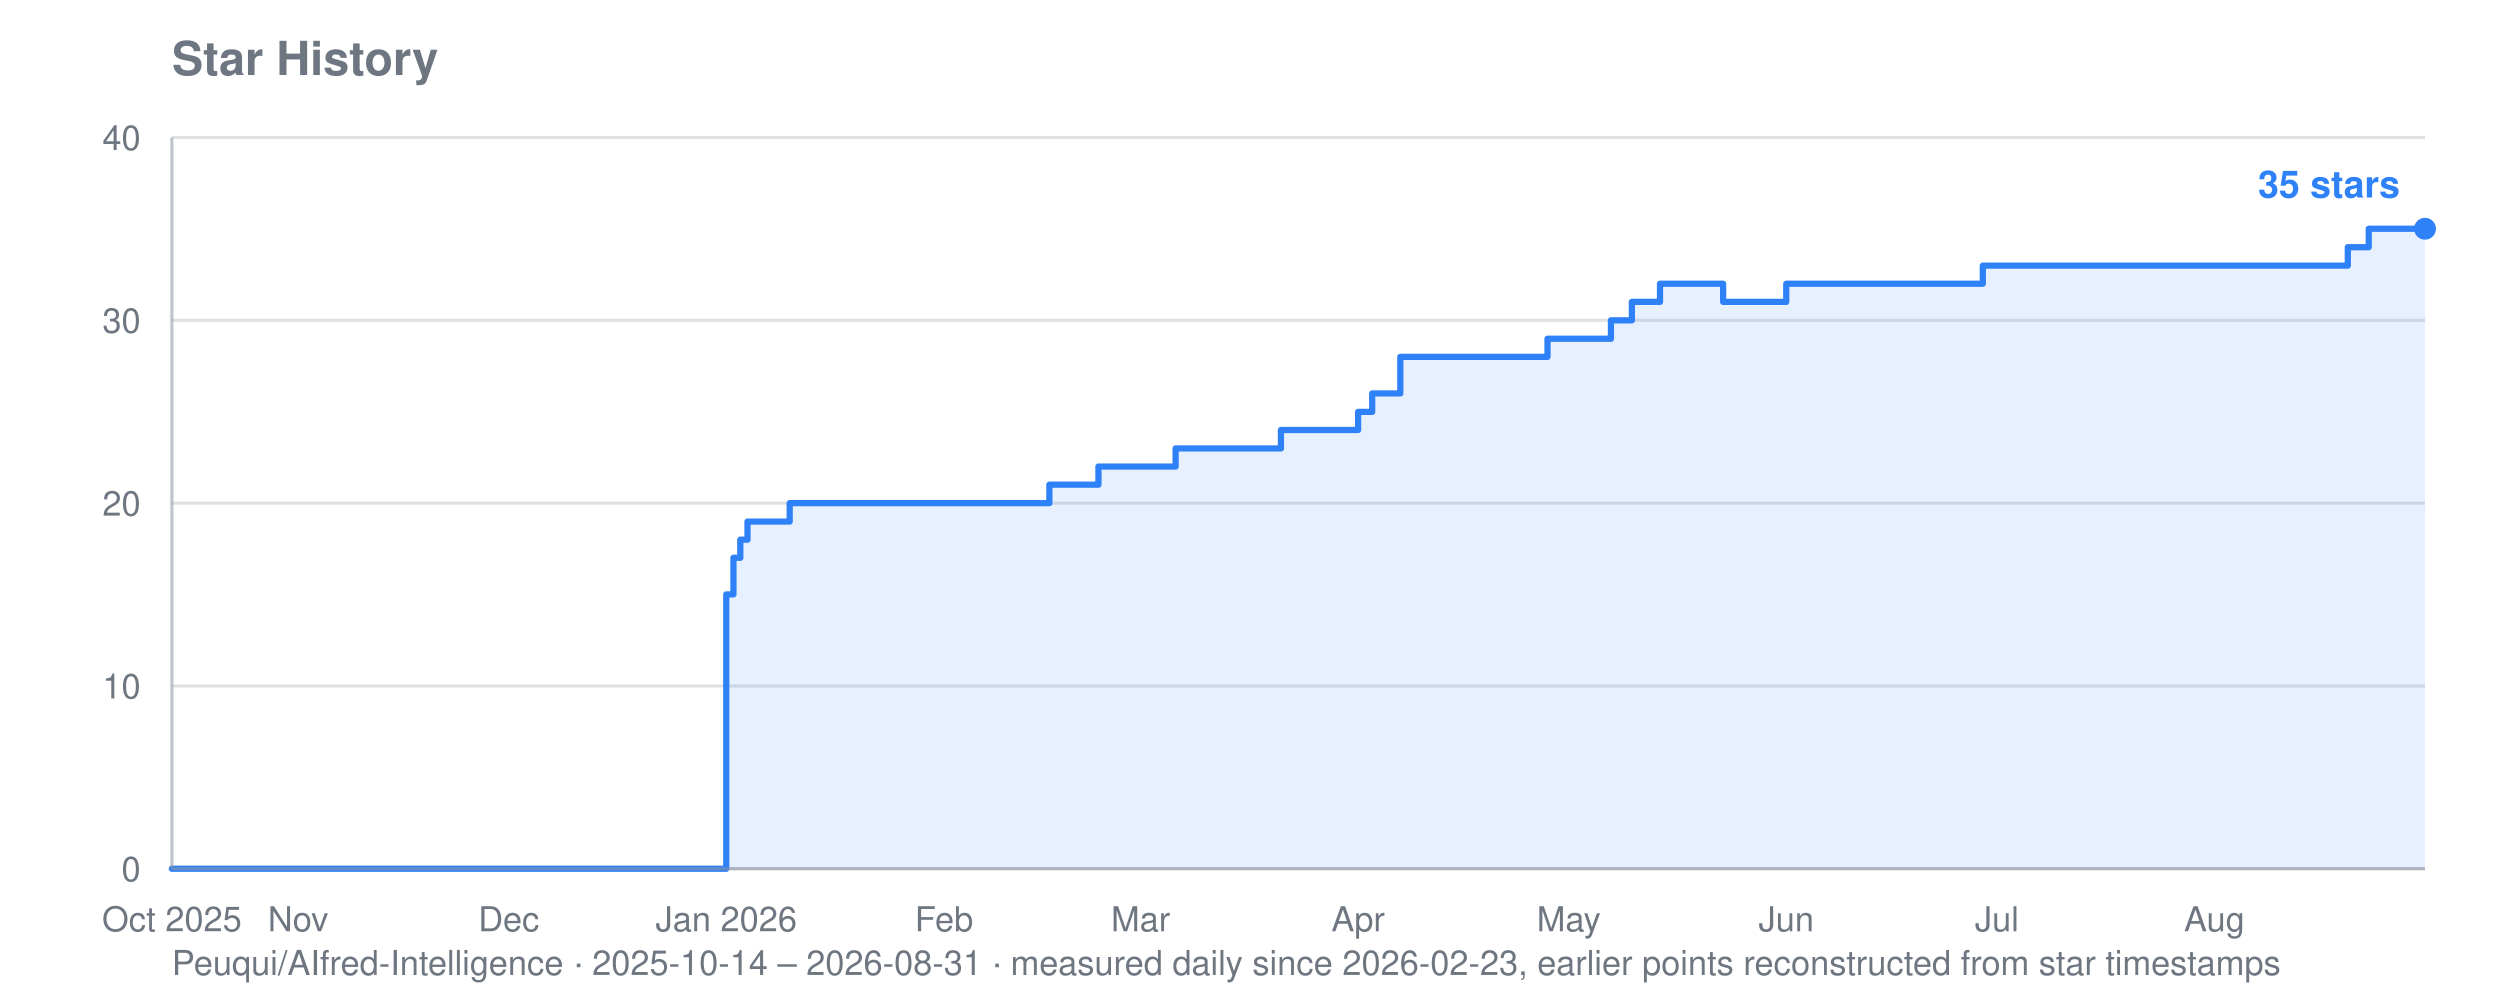
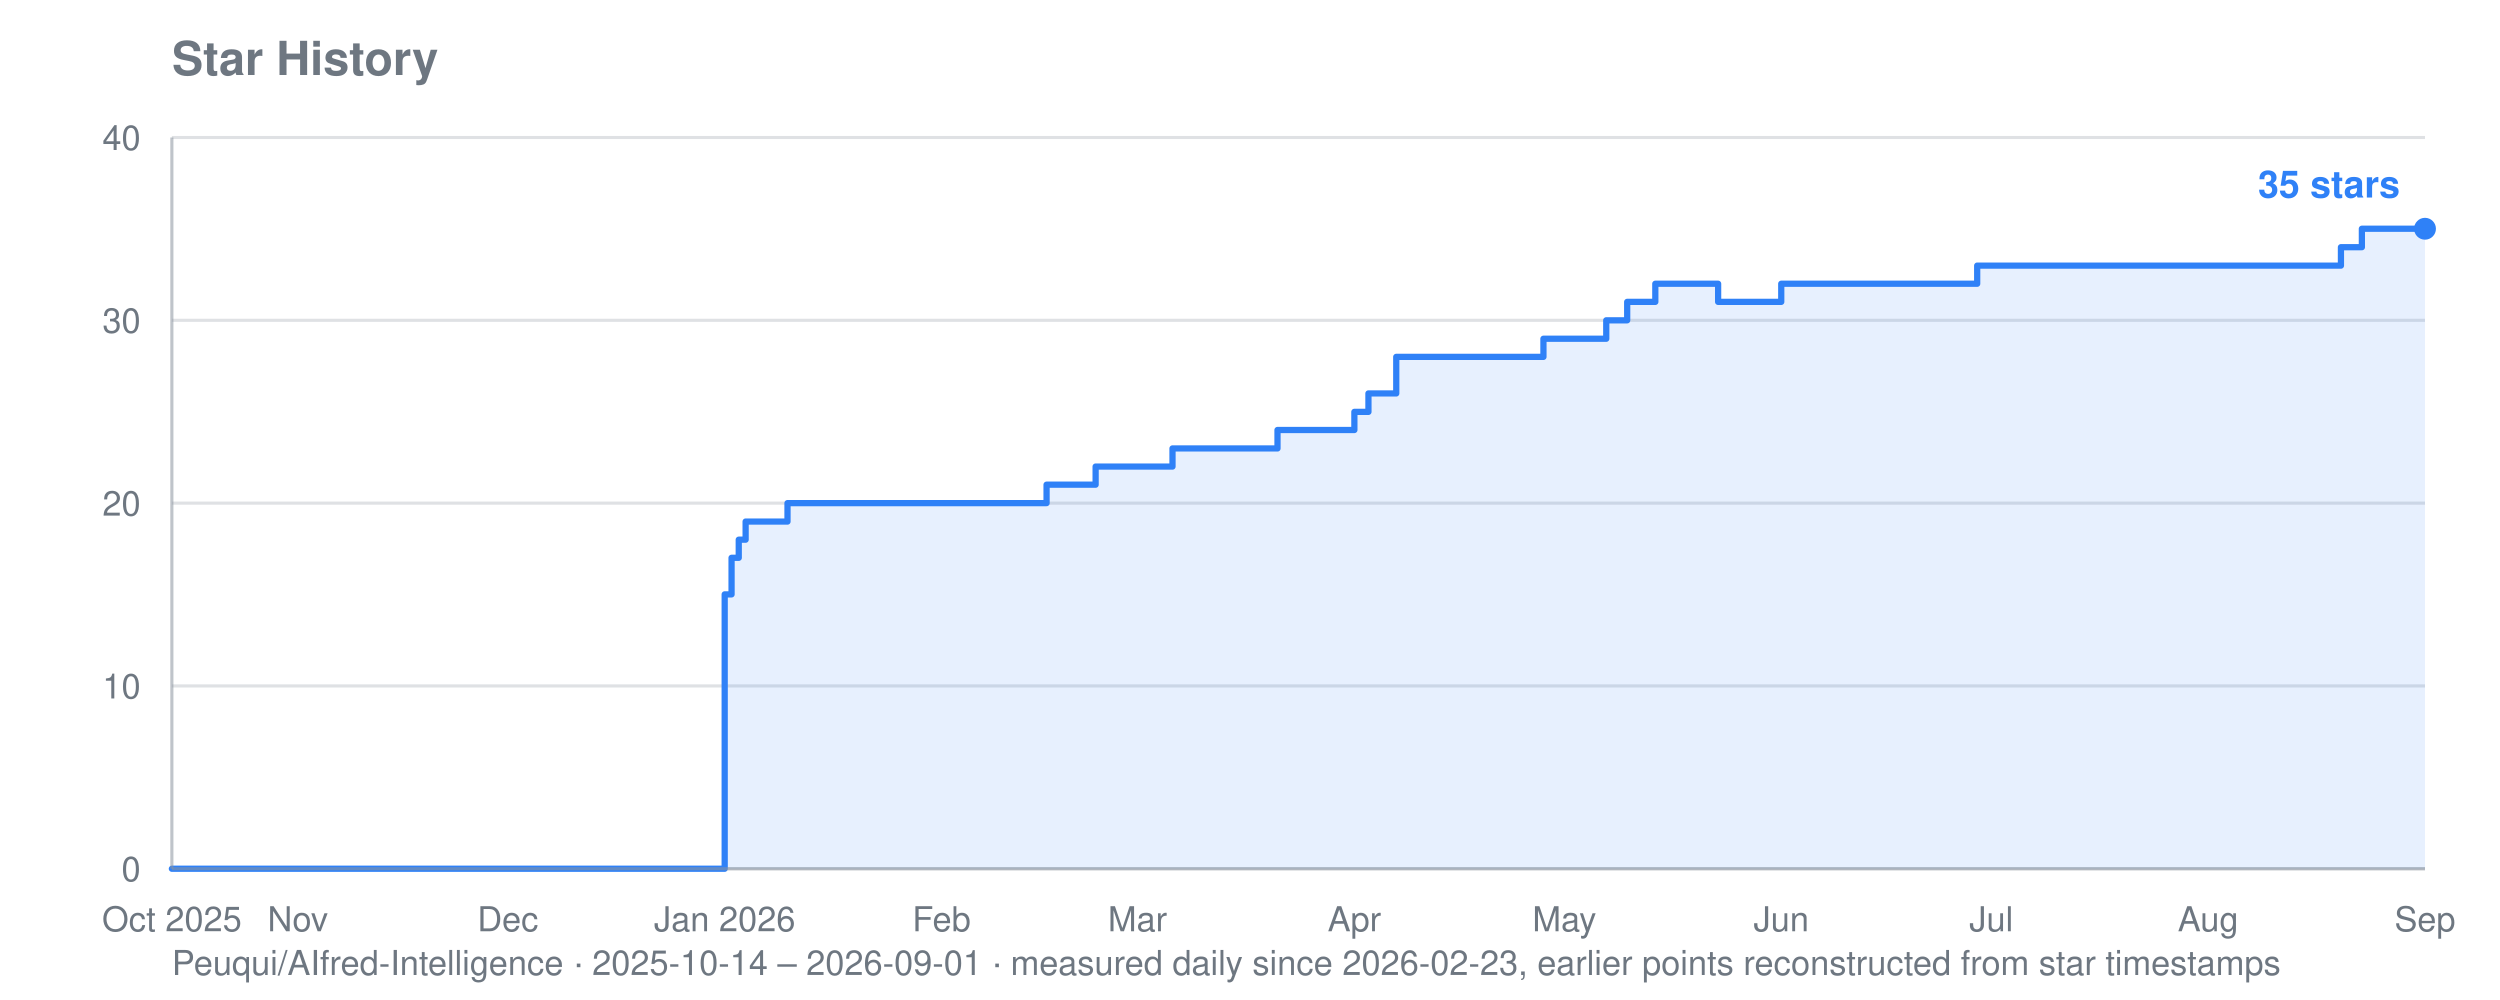
<svg xmlns="http://www.w3.org/2000/svg" viewBox="0 0 800 320" width="800" height="320" role="img" aria-label="Star history for Peuqui/AIfred-Intelligence: 35 stars">
  <text font-family="system-ui, -apple-system, Segoe UI, Helvetica, Arial, sans-serif" font-size="15" font-weight="600" fill="#6e7781" x="55" y="24">Star History</text>
-   <text font-family="system-ui, -apple-system, Segoe UI, Helvetica, Arial, sans-serif" font-size="11" fill="#6e7781" x="55" y="312">Peuqui/AIfred-Intelligence · 2025-10-14 – 2026-08-31 · measured daily since 2026-02-23, earlier points reconstructed from star timestamps</text>
+   <text font-family="system-ui, -apple-system, Segoe UI, Helvetica, Arial, sans-serif" font-size="11" fill="#6e7781" x="55" y="312">Peuqui/AIfred-Intelligence · 2025-10-14 – 2026-09-01 · measured daily since 2026-02-23, earlier points reconstructed from star timestamps</text>
  <line stroke="#8b949e" stroke-width="1" opacity="0.28" x1="55" y1="278.0" x2="776" y2="278.0" />
  <text font-family="system-ui, -apple-system, Segoe UI, Helvetica, Arial, sans-serif" font-size="11" fill="#6e7781" x="45" y="282.0" text-anchor="end">0</text>
  <line stroke="#8b949e" stroke-width="1" opacity="0.28" x1="55" y1="219.5" x2="776" y2="219.5" />
  <text font-family="system-ui, -apple-system, Segoe UI, Helvetica, Arial, sans-serif" font-size="11" fill="#6e7781" x="45" y="223.5" text-anchor="end">10</text>
  <line stroke="#8b949e" stroke-width="1" opacity="0.28" x1="55" y1="161.0" x2="776" y2="161.0" />
  <text font-family="system-ui, -apple-system, Segoe UI, Helvetica, Arial, sans-serif" font-size="11" fill="#6e7781" x="45" y="165.0" text-anchor="end">20</text>
  <line stroke="#8b949e" stroke-width="1" opacity="0.28" x1="55" y1="102.5" x2="776" y2="102.5" />
  <text font-family="system-ui, -apple-system, Segoe UI, Helvetica, Arial, sans-serif" font-size="11" fill="#6e7781" x="45" y="106.5" text-anchor="end">30</text>
  <line stroke="#8b949e" stroke-width="1" opacity="0.28" x1="55" y1="44.0" x2="776" y2="44.0" />
  <text font-family="system-ui, -apple-system, Segoe UI, Helvetica, Arial, sans-serif" font-size="11" fill="#6e7781" x="45" y="48.0" text-anchor="end">40</text>
  <text font-family="system-ui, -apple-system, Segoe UI, Helvetica, Arial, sans-serif" font-size="11" fill="#6e7781" x="55.0" y="298" text-anchor="middle">Oct 2025</text>
-   <text font-family="system-ui, -apple-system, Segoe UI, Helvetica, Arial, sans-serif" font-size="11" fill="#6e7781" x="95.4" y="298" text-anchor="middle">Nov</text>
-   <text font-family="system-ui, -apple-system, Segoe UI, Helvetica, Arial, sans-serif" font-size="11" fill="#6e7781" x="162.8" y="298" text-anchor="middle">Dec</text>
-   <text font-family="system-ui, -apple-system, Segoe UI, Helvetica, Arial, sans-serif" font-size="11" fill="#6e7781" x="232.4" y="298" text-anchor="middle">Jan 2026</text>
-   <text font-family="system-ui, -apple-system, Segoe UI, Helvetica, Arial, sans-serif" font-size="11" fill="#6e7781" x="302.1" y="298" text-anchor="middle">Feb</text>
-   <text font-family="system-ui, -apple-system, Segoe UI, Helvetica, Arial, sans-serif" font-size="11" fill="#6e7781" x="365.0" y="298" text-anchor="middle">Mar</text>
-   <text font-family="system-ui, -apple-system, Segoe UI, Helvetica, Arial, sans-serif" font-size="11" fill="#6e7781" x="434.6" y="298" text-anchor="middle">Apr</text>
-   <text font-family="system-ui, -apple-system, Segoe UI, Helvetica, Arial, sans-serif" font-size="11" fill="#6e7781" x="502.0" y="298" text-anchor="middle">May</text>
-   <text font-family="system-ui, -apple-system, Segoe UI, Helvetica, Arial, sans-serif" font-size="11" fill="#6e7781" x="571.6" y="298" text-anchor="middle">Jun</text>
-   <text font-family="system-ui, -apple-system, Segoe UI, Helvetica, Arial, sans-serif" font-size="11" fill="#6e7781" x="639.0" y="298" text-anchor="middle">Jul</text>
-   <text font-family="system-ui, -apple-system, Segoe UI, Helvetica, Arial, sans-serif" font-size="11" fill="#6e7781" x="708.6" y="298" text-anchor="middle">Aug</text>
-   <polygon fill="#2f81f7" opacity="0.12" points="55.0,278.0 55.0,278.0 232.4,278.0 232.4,190.2 234.7,190.2 234.7,178.5 236.9,178.5 236.9,172.7 239.2,172.7 239.2,166.9 252.7,166.9 252.7,161.0 335.8,161.0 335.8,155.1 351.5,155.1 351.5,149.3 353.7,149.3 353.7,149.3 356.0,149.3 356.0,149.3 358.2,149.3 358.2,149.3 360.5,149.3 360.5,149.3 362.7,149.3 362.7,149.3 365.0,149.3 365.0,149.3 367.2,149.3 367.2,149.3 369.5,149.3 369.5,149.3 371.7,149.3 371.7,149.3 373.9,149.3 373.9,149.3 376.2,149.3 376.2,143.5 378.4,143.5 378.4,143.5 380.7,143.5 380.7,143.5 382.9,143.5 382.9,143.5 385.2,143.5 385.2,143.5 387.4,143.5 387.4,143.5 389.7,143.5 389.7,143.5 391.9,143.5 391.9,143.5 394.2,143.5 394.2,143.5 396.4,143.5 396.4,143.5 398.7,143.5 398.7,143.5 400.9,143.5 400.9,143.5 403.1,143.5 403.1,143.5 405.4,143.5 405.4,143.5 407.6,143.5 407.6,143.5 409.9,143.5 409.9,137.6 412.1,137.6 412.1,137.6 414.4,137.6 414.4,137.6 416.6,137.6 416.6,137.6 418.9,137.6 418.9,137.6 421.1,137.6 421.1,137.6 423.4,137.6 423.4,137.6 425.6,137.6 425.6,137.6 427.9,137.6 427.9,137.6 434.6,137.6 434.6,131.8 436.8,131.8 436.8,131.8 439.1,131.8 439.1,125.9 441.3,125.9 441.3,125.9 443.6,125.9 443.6,125.9 448.1,125.9 448.1,114.2 450.3,114.2 450.3,114.2 452.6,114.2 452.6,114.2 454.8,114.2 454.8,114.2 457.1,114.2 457.1,114.2 459.3,114.2 459.3,114.2 461.5,114.2 461.5,114.2 463.8,114.2 463.8,114.2 466.0,114.2 466.0,114.2 468.3,114.2 468.3,114.2 470.5,114.2 470.5,114.2 472.8,114.2 472.8,114.2 475.0,114.2 475.0,114.2 477.3,114.2 477.3,114.2 479.5,114.2 479.5,114.2 481.8,114.2 481.8,114.2 484.0,114.2 484.0,114.2 486.3,114.2 486.3,114.2 488.5,114.2 488.5,114.2 490.7,114.2 490.7,114.2 493.0,114.2 493.0,114.2 495.2,114.2 495.2,108.4 497.5,108.4 497.5,108.4 499.7,108.4 499.7,108.4 502.0,108.4 502.0,108.4 504.2,108.4 504.2,108.4 506.5,108.4 506.5,108.4 508.7,108.4 508.7,108.4 511.0,108.4 511.0,108.4 513.2,108.4 513.2,108.4 515.5,108.4 515.5,102.5 517.7,102.5 517.7,102.5 519.9,102.5 519.9,102.5 522.2,102.5 522.2,96.6 524.4,96.6 524.4,96.6 526.7,96.6 526.7,96.6 528.9,96.6 528.9,96.6 531.2,96.6 531.2,90.8 533.4,90.8 533.4,90.8 535.7,90.8 535.7,90.8 537.9,90.8 537.9,90.8 540.2,90.8 540.2,90.8 542.4,90.8 542.4,90.8 544.7,90.8 544.7,90.8 546.9,90.8 546.9,90.8 549.1,90.8 549.1,90.8 551.4,90.8 551.4,96.6 553.6,96.6 553.6,96.6 555.9,96.6 555.9,96.6 558.1,96.6 558.1,96.6 560.4,96.6 560.4,96.6 562.6,96.6 562.6,96.6 564.9,96.6 564.9,96.6 567.1,96.6 567.1,96.6 569.4,96.6 569.4,96.6 571.6,96.6 571.6,90.8 573.9,90.8 573.9,90.8 576.1,90.8 576.1,90.8 578.3,90.8 578.3,90.8 580.6,90.8 580.6,90.8 582.8,90.8 582.8,90.8 585.1,90.8 585.1,90.8 587.3,90.8 587.3,90.8 589.6,90.8 589.6,90.8 591.8,90.8 591.8,90.8 594.1,90.8 594.1,90.8 596.3,90.8 596.3,90.8 598.6,90.8 598.6,90.8 600.8,90.8 600.8,90.8 603.0,90.8 603.0,90.8 605.3,90.8 605.3,90.8 607.5,90.8 607.5,90.8 609.8,90.8 609.8,90.8 612.0,90.8 612.0,90.8 614.3,90.8 614.3,90.8 616.5,90.8 616.5,90.8 618.8,90.8 618.8,90.8 621.0,90.8 621.0,90.8 623.3,90.8 623.3,90.8 625.5,90.8 625.5,90.8 627.8,90.8 627.8,90.8 630.0,90.8 630.0,90.8 632.2,90.8 632.2,90.8 634.5,90.8 634.5,85.0 636.7,85.0 636.7,85.0 639.0,85.0 639.0,85.0 641.2,85.0 641.2,85.0 643.5,85.0 643.5,85.0 645.7,85.0 645.7,85.0 648.0,85.0 648.0,85.0 650.2,85.0 650.2,85.0 652.5,85.0 652.5,85.0 654.7,85.0 654.7,85.0 657.0,85.0 657.0,85.0 659.2,85.0 659.2,85.0 661.4,85.0 661.4,85.0 663.7,85.0 663.7,85.0 665.9,85.0 665.9,85.0 668.2,85.0 668.2,85.0 670.4,85.0 670.4,85.0 672.7,85.0 672.7,85.0 674.9,85.0 674.9,85.0 677.2,85.0 677.2,85.0 679.4,85.0 679.4,85.0 681.7,85.0 681.7,85.0 683.9,85.0 683.9,85.0 686.2,85.0 686.2,85.0 688.4,85.0 688.4,85.0 690.6,85.0 690.6,85.0 692.9,85.0 692.9,85.0 695.1,85.0 695.1,85.0 697.4,85.0 697.4,85.0 699.6,85.0 699.6,85.0 701.9,85.0 701.9,85.0 704.1,85.0 704.1,85.0 706.4,85.0 706.4,85.0 708.6,85.0 708.6,85.0 710.9,85.0 710.9,85.0 713.1,85.0 713.1,85.0 715.4,85.0 715.4,85.0 717.6,85.0 717.6,85.0 719.8,85.0 719.8,85.0 722.1,85.0 722.1,85.0 724.3,85.0 724.3,85.0 726.6,85.0 726.6,85.0 728.8,85.0 728.8,85.0 731.1,85.0 731.1,85.0 733.3,85.0 733.3,85.0 735.6,85.0 735.6,85.0 737.8,85.0 737.8,85.0 740.1,85.0 740.1,85.0 742.3,85.0 742.3,85.0 744.6,85.0 744.6,85.0 746.8,85.0 746.8,85.0 749.0,85.0 749.0,85.0 751.3,85.0 751.3,79.1 753.5,79.1 753.5,79.1 755.8,79.1 755.8,79.1 758.0,79.1 758.0,73.2 760.3,73.2 760.3,73.2 762.5,73.2 762.5,73.2 764.8,73.2 764.8,73.2 767.0,73.2 767.0,73.2 769.3,73.2 769.3,73.2 771.5,73.2 771.5,73.2 773.8,73.2 773.8,73.2 776.0,73.2 776.0,73.2 776.0,278.0" />
-   <polyline fill="none" stroke="#2f81f7" stroke-width="2" stroke-linejoin="round" stroke-linecap="round" points="55.0,278.0 232.4,278.0 232.4,190.2 234.7,190.2 234.7,178.5 236.9,178.5 236.9,172.7 239.2,172.7 239.2,166.9 252.7,166.9 252.7,161.0 335.8,161.0 335.8,155.1 351.5,155.1 351.5,149.3 353.7,149.3 353.7,149.3 356.0,149.3 356.0,149.3 358.2,149.3 358.2,149.3 360.5,149.3 360.5,149.3 362.7,149.3 362.7,149.3 365.0,149.3 365.0,149.3 367.2,149.3 367.2,149.3 369.5,149.3 369.5,149.3 371.7,149.3 371.7,149.3 373.9,149.3 373.9,149.3 376.2,149.3 376.2,143.5 378.4,143.5 378.4,143.5 380.7,143.5 380.7,143.5 382.9,143.5 382.9,143.5 385.2,143.5 385.2,143.5 387.4,143.5 387.4,143.5 389.7,143.5 389.7,143.5 391.9,143.5 391.9,143.5 394.2,143.5 394.2,143.5 396.4,143.5 396.4,143.5 398.7,143.5 398.7,143.5 400.9,143.5 400.9,143.5 403.1,143.5 403.1,143.5 405.4,143.5 405.4,143.5 407.6,143.5 407.6,143.5 409.9,143.5 409.9,137.6 412.1,137.6 412.1,137.6 414.4,137.6 414.4,137.6 416.6,137.6 416.6,137.6 418.9,137.6 418.9,137.6 421.1,137.6 421.1,137.6 423.4,137.6 423.4,137.6 425.6,137.6 425.6,137.6 427.9,137.6 427.9,137.6 434.6,137.6 434.6,131.8 436.8,131.8 436.8,131.8 439.1,131.8 439.1,125.9 441.3,125.9 441.3,125.9 443.6,125.9 443.6,125.9 448.1,125.9 448.1,114.2 450.3,114.2 450.3,114.2 452.6,114.2 452.6,114.2 454.8,114.2 454.8,114.2 457.1,114.2 457.1,114.2 459.3,114.2 459.3,114.2 461.5,114.2 461.5,114.2 463.8,114.2 463.8,114.2 466.0,114.2 466.0,114.2 468.3,114.2 468.3,114.2 470.5,114.2 470.5,114.2 472.8,114.2 472.8,114.2 475.0,114.2 475.0,114.2 477.3,114.2 477.3,114.2 479.5,114.2 479.5,114.2 481.8,114.2 481.8,114.2 484.0,114.2 484.0,114.2 486.3,114.2 486.3,114.2 488.5,114.2 488.5,114.2 490.7,114.2 490.7,114.2 493.0,114.2 493.0,114.2 495.2,114.2 495.2,108.4 497.5,108.4 497.5,108.4 499.7,108.4 499.7,108.4 502.0,108.4 502.0,108.4 504.2,108.4 504.2,108.4 506.5,108.4 506.5,108.4 508.7,108.4 508.7,108.4 511.0,108.4 511.0,108.4 513.2,108.4 513.2,108.4 515.5,108.4 515.5,102.5 517.7,102.5 517.7,102.5 519.9,102.5 519.9,102.5 522.2,102.5 522.2,96.6 524.4,96.6 524.4,96.6 526.7,96.6 526.7,96.6 528.9,96.6 528.9,96.6 531.2,96.6 531.2,90.8 533.4,90.8 533.4,90.8 535.7,90.8 535.7,90.8 537.9,90.8 537.9,90.8 540.2,90.8 540.2,90.8 542.4,90.8 542.4,90.8 544.7,90.8 544.7,90.8 546.9,90.8 546.9,90.8 549.1,90.8 549.1,90.8 551.4,90.8 551.4,96.6 553.6,96.6 553.6,96.6 555.9,96.6 555.9,96.6 558.1,96.6 558.1,96.6 560.4,96.6 560.4,96.6 562.6,96.6 562.6,96.6 564.9,96.6 564.9,96.6 567.1,96.6 567.1,96.6 569.4,96.6 569.4,96.6 571.6,96.6 571.6,90.8 573.9,90.8 573.9,90.8 576.1,90.8 576.1,90.8 578.3,90.8 578.3,90.8 580.6,90.8 580.6,90.8 582.8,90.8 582.8,90.8 585.1,90.8 585.1,90.8 587.3,90.8 587.3,90.8 589.6,90.8 589.6,90.8 591.8,90.8 591.8,90.8 594.1,90.8 594.1,90.8 596.3,90.8 596.3,90.8 598.6,90.8 598.6,90.8 600.8,90.8 600.8,90.8 603.0,90.8 603.0,90.8 605.3,90.8 605.3,90.8 607.5,90.8 607.5,90.8 609.8,90.8 609.8,90.8 612.0,90.8 612.0,90.8 614.3,90.8 614.3,90.8 616.5,90.8 616.5,90.8 618.8,90.8 618.8,90.8 621.0,90.8 621.0,90.8 623.3,90.8 623.3,90.8 625.5,90.8 625.5,90.8 627.8,90.8 627.8,90.8 630.0,90.8 630.0,90.8 632.2,90.8 632.2,90.8 634.5,90.8 634.5,85.0 636.7,85.0 636.7,85.0 639.0,85.0 639.0,85.0 641.2,85.0 641.2,85.0 643.5,85.0 643.5,85.0 645.7,85.0 645.7,85.0 648.0,85.0 648.0,85.0 650.2,85.0 650.2,85.0 652.5,85.0 652.5,85.0 654.7,85.0 654.7,85.0 657.0,85.0 657.0,85.0 659.2,85.0 659.2,85.0 661.4,85.0 661.4,85.0 663.7,85.0 663.7,85.0 665.9,85.0 665.9,85.0 668.2,85.0 668.2,85.0 670.4,85.0 670.4,85.0 672.7,85.0 672.7,85.0 674.9,85.0 674.9,85.0 677.2,85.0 677.2,85.0 679.4,85.0 679.4,85.0 681.7,85.0 681.7,85.0 683.9,85.0 683.9,85.0 686.2,85.0 686.2,85.0 688.4,85.0 688.4,85.0 690.6,85.0 690.6,85.0 692.9,85.0 692.9,85.0 695.1,85.0 695.1,85.0 697.4,85.0 697.4,85.0 699.6,85.0 699.6,85.0 701.9,85.0 701.9,85.0 704.1,85.0 704.1,85.0 706.4,85.0 706.4,85.0 708.6,85.0 708.6,85.0 710.9,85.0 710.9,85.0 713.1,85.0 713.1,85.0 715.4,85.0 715.4,85.0 717.6,85.0 717.6,85.0 719.8,85.0 719.8,85.0 722.1,85.0 722.1,85.0 724.3,85.0 724.3,85.0 726.6,85.0 726.6,85.0 728.8,85.0 728.8,85.0 731.1,85.0 731.1,85.0 733.3,85.0 733.3,85.0 735.6,85.0 735.6,85.0 737.8,85.0 737.8,85.0 740.1,85.0 740.1,85.0 742.3,85.0 742.3,85.0 744.6,85.0 744.6,85.0 746.8,85.0 746.8,85.0 749.0,85.0 749.0,85.0 751.3,85.0 751.3,79.1 753.5,79.1 753.5,79.1 755.8,79.1 755.8,79.1 758.0,79.1 758.0,73.2 760.3,73.2 760.3,73.2 762.5,73.2 762.5,73.2 764.8,73.2 764.8,73.2 767.0,73.2 767.0,73.2 769.3,73.2 769.3,73.2 771.5,73.2 771.5,73.2 773.8,73.2 773.8,73.2 776.0,73.2 776.0,73.2" />
+   <text font-family="system-ui, -apple-system, Segoe UI, Helvetica, Arial, sans-serif" font-size="11" fill="#6e7781" x="95.3" y="298" text-anchor="middle">Nov</text>
+   <text font-family="system-ui, -apple-system, Segoe UI, Helvetica, Arial, sans-serif" font-size="11" fill="#6e7781" x="162.5" y="298" text-anchor="middle">Dec</text>
+   <text font-family="system-ui, -apple-system, Segoe UI, Helvetica, Arial, sans-serif" font-size="11" fill="#6e7781" x="231.9" y="298" text-anchor="middle">Jan 2026</text>
+   <text font-family="system-ui, -apple-system, Segoe UI, Helvetica, Arial, sans-serif" font-size="11" fill="#6e7781" x="301.3" y="298" text-anchor="middle">Feb</text>
+   <text font-family="system-ui, -apple-system, Segoe UI, Helvetica, Arial, sans-serif" font-size="11" fill="#6e7781" x="364.0" y="298" text-anchor="middle">Mar</text>
+   <text font-family="system-ui, -apple-system, Segoe UI, Helvetica, Arial, sans-serif" font-size="11" fill="#6e7781" x="433.4" y="298" text-anchor="middle">Apr</text>
+   <text font-family="system-ui, -apple-system, Segoe UI, Helvetica, Arial, sans-serif" font-size="11" fill="#6e7781" x="500.6" y="298" text-anchor="middle">May</text>
+   <text font-family="system-ui, -apple-system, Segoe UI, Helvetica, Arial, sans-serif" font-size="11" fill="#6e7781" x="570.0" y="298" text-anchor="middle">Jun</text>
+   <text font-family="system-ui, -apple-system, Segoe UI, Helvetica, Arial, sans-serif" font-size="11" fill="#6e7781" x="637.2" y="298" text-anchor="middle">Jul</text>
+   <text font-family="system-ui, -apple-system, Segoe UI, Helvetica, Arial, sans-serif" font-size="11" fill="#6e7781" x="706.6" y="298" text-anchor="middle">Aug</text>
+   <text font-family="system-ui, -apple-system, Segoe UI, Helvetica, Arial, sans-serif" font-size="11" fill="#6e7781" x="776.0" y="298" text-anchor="middle">Sep</text>
+   <polygon fill="#2f81f7" opacity="0.12" points="55.0,278.0 55.0,278.0 231.9,278.0 231.9,190.2 234.1,190.2 234.1,178.5 236.4,178.5 236.4,172.7 238.6,172.7 238.6,166.9 252.0,166.9 252.0,161.0 334.9,161.0 334.9,155.1 350.6,155.1 350.6,149.3 352.8,149.3 352.8,149.3 355.0,149.3 355.0,149.3 357.3,149.3 357.3,149.3 359.5,149.3 359.5,149.3 361.8,149.3 361.8,149.3 364.0,149.3 364.0,149.3 366.2,149.3 366.2,149.3 368.5,149.3 368.5,149.3 370.7,149.3 370.7,149.3 373.0,149.3 373.0,149.3 375.2,149.3 375.2,143.5 377.4,143.5 377.4,143.5 379.7,143.5 379.7,143.5 381.9,143.5 381.9,143.5 384.2,143.5 384.2,143.5 386.4,143.5 386.4,143.5 388.6,143.5 388.6,143.5 390.9,143.5 390.9,143.5 393.1,143.5 393.1,143.5 395.3,143.5 395.3,143.5 397.6,143.5 397.6,143.5 399.8,143.5 399.8,143.5 402.1,143.5 402.1,143.5 404.3,143.5 404.3,143.5 406.5,143.5 406.5,143.5 408.8,143.5 408.8,137.6 411.0,137.6 411.0,137.6 413.3,137.6 413.3,137.6 415.5,137.6 415.5,137.6 417.7,137.6 417.7,137.6 420.0,137.6 420.0,137.6 422.2,137.6 422.2,137.6 424.5,137.6 424.5,137.6 426.7,137.6 426.7,137.6 433.4,137.6 433.4,131.8 435.7,131.8 435.7,131.8 437.9,131.8 437.9,125.9 440.1,125.9 440.1,125.9 442.4,125.9 442.4,125.9 446.8,125.9 446.8,114.2 449.1,114.2 449.1,114.2 451.3,114.2 451.3,114.2 453.6,114.2 453.6,114.2 455.8,114.2 455.8,114.2 458.0,114.2 458.0,114.2 460.3,114.2 460.3,114.2 462.5,114.2 462.5,114.2 464.8,114.2 464.8,114.2 467.0,114.2 467.0,114.2 469.2,114.2 469.2,114.2 471.5,114.2 471.5,114.2 473.7,114.2 473.7,114.2 476.0,114.2 476.0,114.2 478.2,114.2 478.2,114.2 480.4,114.2 480.4,114.2 482.7,114.2 482.7,114.2 484.9,114.2 484.9,114.2 487.2,114.2 487.2,114.2 489.4,114.2 489.4,114.2 491.6,114.2 491.6,114.2 493.9,114.2 493.9,108.4 496.1,108.4 496.1,108.4 498.3,108.4 498.3,108.4 500.6,108.4 500.6,108.4 502.8,108.4 502.8,108.4 505.1,108.4 505.1,108.4 507.3,108.4 507.3,108.4 509.5,108.4 509.5,108.4 511.8,108.4 511.8,108.4 514.0,108.4 514.0,102.5 516.3,102.5 516.3,102.5 518.5,102.5 518.5,102.5 520.7,102.5 520.7,96.6 523.0,96.6 523.0,96.6 525.2,96.6 525.2,96.6 527.5,96.6 527.5,96.6 529.7,96.6 529.7,90.8 531.9,90.8 531.9,90.8 534.2,90.8 534.2,90.8 536.4,90.8 536.4,90.8 538.7,90.8 538.7,90.8 540.9,90.8 540.9,90.8 543.1,90.8 543.1,90.8 545.4,90.8 545.4,90.8 547.6,90.8 547.6,90.8 549.8,90.8 549.8,96.6 552.1,96.6 552.1,96.6 554.3,96.6 554.3,96.6 556.6,96.6 556.6,96.6 558.8,96.6 558.8,96.6 561.0,96.6 561.0,96.6 563.3,96.6 563.3,96.6 565.5,96.6 565.5,96.6 567.8,96.6 567.8,96.6 570.0,96.6 570.0,90.8 572.2,90.8 572.2,90.8 574.5,90.8 574.5,90.8 576.7,90.8 576.7,90.8 579.0,90.8 579.0,90.8 581.2,90.8 581.2,90.8 583.4,90.8 583.4,90.8 585.7,90.8 585.7,90.8 587.9,90.8 587.9,90.8 590.2,90.8 590.2,90.8 592.4,90.8 592.4,90.8 594.6,90.8 594.6,90.8 596.9,90.8 596.9,90.8 599.1,90.8 599.1,90.8 601.3,90.8 601.3,90.8 603.6,90.8 603.6,90.8 605.8,90.8 605.8,90.8 608.1,90.8 608.1,90.8 610.3,90.8 610.3,90.8 612.5,90.8 612.5,90.8 614.8,90.8 614.8,90.8 617.0,90.8 617.0,90.8 619.3,90.8 619.3,90.8 621.5,90.8 621.5,90.8 623.7,90.8 623.7,90.8 626.0,90.8 626.0,90.8 628.2,90.8 628.2,90.8 630.5,90.8 630.5,90.8 632.7,90.8 632.7,85.0 634.9,85.0 634.9,85.0 637.2,85.0 637.2,85.0 639.4,85.0 639.4,85.0 641.7,85.0 641.7,85.0 643.9,85.0 643.9,85.0 646.1,85.0 646.1,85.0 648.4,85.0 648.4,85.0 650.6,85.0 650.6,85.0 652.8,85.0 652.8,85.0 655.1,85.0 655.1,85.0 657.3,85.0 657.3,85.0 659.6,85.0 659.6,85.0 661.8,85.0 661.8,85.0 664.0,85.0 664.0,85.0 666.3,85.0 666.3,85.0 668.5,85.0 668.5,85.0 670.8,85.0 670.8,85.0 673.0,85.0 673.0,85.0 675.2,85.0 675.2,85.0 677.5,85.0 677.5,85.0 679.7,85.0 679.7,85.0 682.0,85.0 682.0,85.0 684.2,85.0 684.2,85.0 686.4,85.0 686.4,85.0 688.7,85.0 688.7,85.0 690.9,85.0 690.9,85.0 693.2,85.0 693.2,85.0 695.4,85.0 695.4,85.0 697.6,85.0 697.6,85.0 699.9,85.0 699.9,85.0 702.1,85.0 702.1,85.0 704.3,85.0 704.3,85.0 706.6,85.0 706.6,85.0 708.8,85.0 708.8,85.0 711.1,85.0 711.1,85.0 713.3,85.0 713.3,85.0 715.5,85.0 715.5,85.0 717.8,85.0 717.8,85.0 720.0,85.0 720.0,85.0 722.3,85.0 722.3,85.0 724.5,85.0 724.5,85.0 726.7,85.0 726.7,85.0 729.0,85.0 729.0,85.0 731.2,85.0 731.2,85.0 733.5,85.0 733.5,85.0 735.7,85.0 735.7,85.0 737.9,85.0 737.9,85.0 740.2,85.0 740.2,85.0 742.4,85.0 742.4,85.0 744.7,85.0 744.7,85.0 746.9,85.0 746.9,85.0 749.1,85.0 749.1,79.1 751.4,79.1 751.4,79.1 753.6,79.1 753.6,79.1 755.8,79.1 755.8,73.2 758.1,73.2 758.1,73.2 760.3,73.2 760.3,73.2 762.6,73.2 762.6,73.2 764.8,73.2 764.8,73.2 767.0,73.2 767.0,73.2 769.3,73.2 769.3,73.2 771.5,73.2 771.5,73.2 773.8,73.2 773.8,73.2 776.0,73.2 776.0,73.2 776.0,278.0" />
+   <polyline fill="none" stroke="#2f81f7" stroke-width="2" stroke-linejoin="round" stroke-linecap="round" points="55.0,278.0 231.9,278.0 231.9,190.2 234.1,190.2 234.1,178.5 236.4,178.5 236.4,172.7 238.6,172.7 238.6,166.9 252.0,166.9 252.0,161.0 334.9,161.0 334.9,155.1 350.6,155.1 350.6,149.3 352.8,149.3 352.8,149.3 355.0,149.3 355.0,149.3 357.3,149.3 357.3,149.3 359.5,149.3 359.5,149.3 361.8,149.3 361.8,149.3 364.0,149.3 364.0,149.3 366.2,149.3 366.2,149.3 368.5,149.3 368.5,149.3 370.7,149.3 370.7,149.3 373.0,149.3 373.0,149.3 375.2,149.3 375.2,143.5 377.4,143.5 377.4,143.5 379.7,143.5 379.7,143.5 381.9,143.5 381.9,143.5 384.2,143.5 384.2,143.5 386.4,143.5 386.4,143.5 388.6,143.5 388.6,143.5 390.9,143.5 390.9,143.5 393.1,143.5 393.1,143.5 395.3,143.5 395.3,143.5 397.6,143.5 397.6,143.5 399.8,143.5 399.8,143.5 402.1,143.5 402.1,143.5 404.3,143.5 404.3,143.5 406.5,143.5 406.5,143.5 408.8,143.5 408.8,137.6 411.0,137.6 411.0,137.6 413.3,137.6 413.3,137.6 415.5,137.6 415.5,137.6 417.7,137.6 417.7,137.6 420.0,137.6 420.0,137.6 422.2,137.6 422.2,137.6 424.5,137.6 424.5,137.6 426.7,137.6 426.7,137.6 433.4,137.6 433.4,131.8 435.7,131.8 435.7,131.8 437.9,131.8 437.9,125.9 440.1,125.9 440.1,125.9 442.4,125.9 442.4,125.9 446.8,125.9 446.8,114.2 449.1,114.2 449.1,114.2 451.3,114.2 451.3,114.2 453.6,114.2 453.6,114.2 455.8,114.2 455.8,114.2 458.0,114.2 458.0,114.2 460.3,114.2 460.3,114.2 462.5,114.2 462.5,114.2 464.8,114.2 464.8,114.2 467.0,114.2 467.0,114.2 469.2,114.2 469.2,114.2 471.5,114.2 471.5,114.2 473.7,114.2 473.7,114.2 476.0,114.2 476.0,114.2 478.2,114.2 478.2,114.2 480.4,114.2 480.4,114.2 482.7,114.2 482.7,114.2 484.9,114.2 484.9,114.2 487.2,114.2 487.2,114.2 489.4,114.2 489.4,114.2 491.6,114.2 491.6,114.2 493.9,114.2 493.9,108.4 496.1,108.4 496.1,108.4 498.3,108.4 498.3,108.4 500.6,108.4 500.6,108.4 502.8,108.4 502.8,108.4 505.1,108.4 505.1,108.4 507.3,108.4 507.3,108.4 509.5,108.4 509.5,108.4 511.8,108.4 511.8,108.4 514.0,108.4 514.0,102.5 516.3,102.5 516.3,102.5 518.5,102.5 518.5,102.5 520.7,102.5 520.7,96.6 523.0,96.6 523.0,96.6 525.2,96.6 525.2,96.6 527.5,96.6 527.5,96.6 529.7,96.6 529.7,90.8 531.9,90.8 531.9,90.8 534.2,90.8 534.2,90.8 536.4,90.8 536.4,90.8 538.7,90.8 538.7,90.8 540.9,90.8 540.9,90.8 543.1,90.8 543.1,90.8 545.4,90.8 545.4,90.8 547.6,90.8 547.6,90.8 549.8,90.8 549.8,96.6 552.1,96.6 552.1,96.6 554.3,96.6 554.3,96.6 556.6,96.6 556.6,96.6 558.8,96.6 558.8,96.6 561.0,96.6 561.0,96.6 563.3,96.6 563.3,96.6 565.5,96.6 565.5,96.6 567.8,96.6 567.8,96.6 570.0,96.6 570.0,90.8 572.2,90.8 572.2,90.8 574.5,90.8 574.5,90.8 576.7,90.8 576.7,90.8 579.0,90.8 579.0,90.8 581.2,90.8 581.2,90.8 583.4,90.8 583.4,90.8 585.7,90.8 585.7,90.8 587.9,90.8 587.9,90.8 590.2,90.8 590.2,90.8 592.4,90.8 592.4,90.8 594.6,90.8 594.6,90.8 596.9,90.8 596.9,90.8 599.1,90.8 599.1,90.8 601.3,90.8 601.3,90.8 603.6,90.8 603.6,90.8 605.8,90.8 605.8,90.8 608.1,90.8 608.1,90.8 610.3,90.8 610.3,90.8 612.5,90.8 612.5,90.8 614.8,90.8 614.8,90.8 617.0,90.8 617.0,90.8 619.3,90.8 619.3,90.8 621.5,90.8 621.5,90.8 623.7,90.8 623.7,90.8 626.0,90.8 626.0,90.8 628.2,90.8 628.2,90.8 630.5,90.8 630.5,90.8 632.7,90.8 632.7,85.0 634.9,85.0 634.9,85.0 637.2,85.0 637.2,85.0 639.4,85.0 639.4,85.0 641.7,85.0 641.7,85.0 643.9,85.0 643.9,85.0 646.1,85.0 646.1,85.0 648.4,85.0 648.4,85.0 650.6,85.0 650.6,85.0 652.8,85.0 652.8,85.0 655.1,85.0 655.1,85.0 657.3,85.0 657.3,85.0 659.6,85.0 659.6,85.0 661.8,85.0 661.8,85.0 664.0,85.0 664.0,85.0 666.3,85.0 666.3,85.0 668.5,85.0 668.5,85.0 670.8,85.0 670.8,85.0 673.0,85.0 673.0,85.0 675.2,85.0 675.2,85.0 677.5,85.0 677.5,85.0 679.7,85.0 679.7,85.0 682.0,85.0 682.0,85.0 684.2,85.0 684.2,85.0 686.4,85.0 686.4,85.0 688.7,85.0 688.7,85.0 690.9,85.0 690.9,85.0 693.2,85.0 693.2,85.0 695.4,85.0 695.4,85.0 697.6,85.0 697.6,85.0 699.9,85.0 699.9,85.0 702.1,85.0 702.1,85.0 704.3,85.0 704.3,85.0 706.6,85.0 706.6,85.0 708.8,85.0 708.8,85.0 711.1,85.0 711.1,85.0 713.3,85.0 713.3,85.0 715.5,85.0 715.5,85.0 717.8,85.0 717.8,85.0 720.0,85.0 720.0,85.0 722.3,85.0 722.3,85.0 724.5,85.0 724.5,85.0 726.7,85.0 726.7,85.0 729.0,85.0 729.0,85.0 731.2,85.0 731.2,85.0 733.5,85.0 733.5,85.0 735.7,85.0 735.7,85.0 737.9,85.0 737.9,85.0 740.2,85.0 740.2,85.0 742.4,85.0 742.4,85.0 744.7,85.0 744.7,85.0 746.9,85.0 746.9,85.0 749.1,85.0 749.1,79.1 751.4,79.1 751.4,79.1 753.6,79.1 753.6,79.1 755.8,79.1 755.8,73.2 758.1,73.2 758.1,73.2 760.3,73.2 760.3,73.2 762.6,73.2 762.6,73.2 764.8,73.2 764.8,73.2 767.0,73.2 767.0,73.2 769.3,73.2 769.3,73.2 771.5,73.2 771.5,73.2 773.8,73.2 773.8,73.2 776.0,73.2 776.0,73.2" />
  <circle fill="#2f81f7" cx="776.0" cy="73.2" r="3.5" />
  <text font-family="system-ui, -apple-system, Segoe UI, Helvetica, Arial, sans-serif" font-size="12" font-weight="600" fill="#2f81f7" x="768.0" y="63.2" text-anchor="end">35 stars</text>
  <line stroke="#8b949e" stroke-width="1" opacity="0.55" x1="55" y1="44" x2="55" y2="278" />
  <line stroke="#8b949e" stroke-width="1" opacity="0.55" x1="55" y1="278" x2="776" y2="278" />
</svg>
